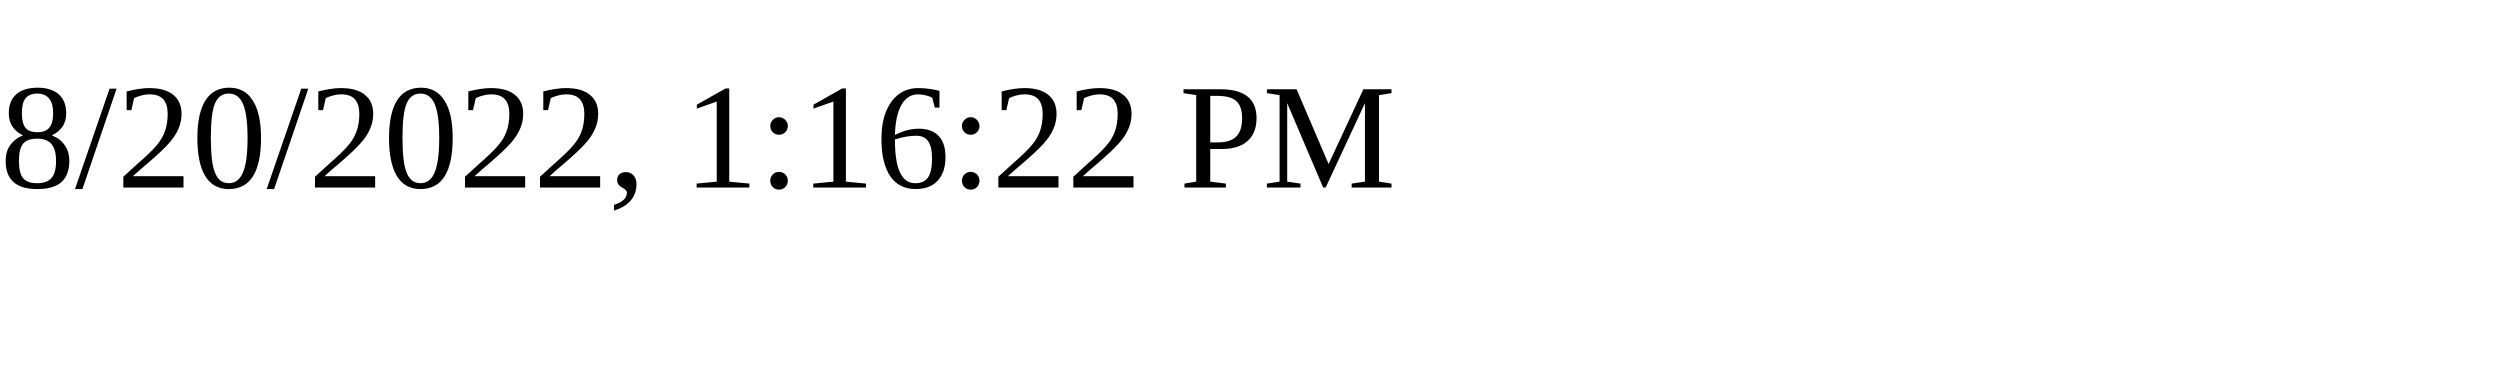
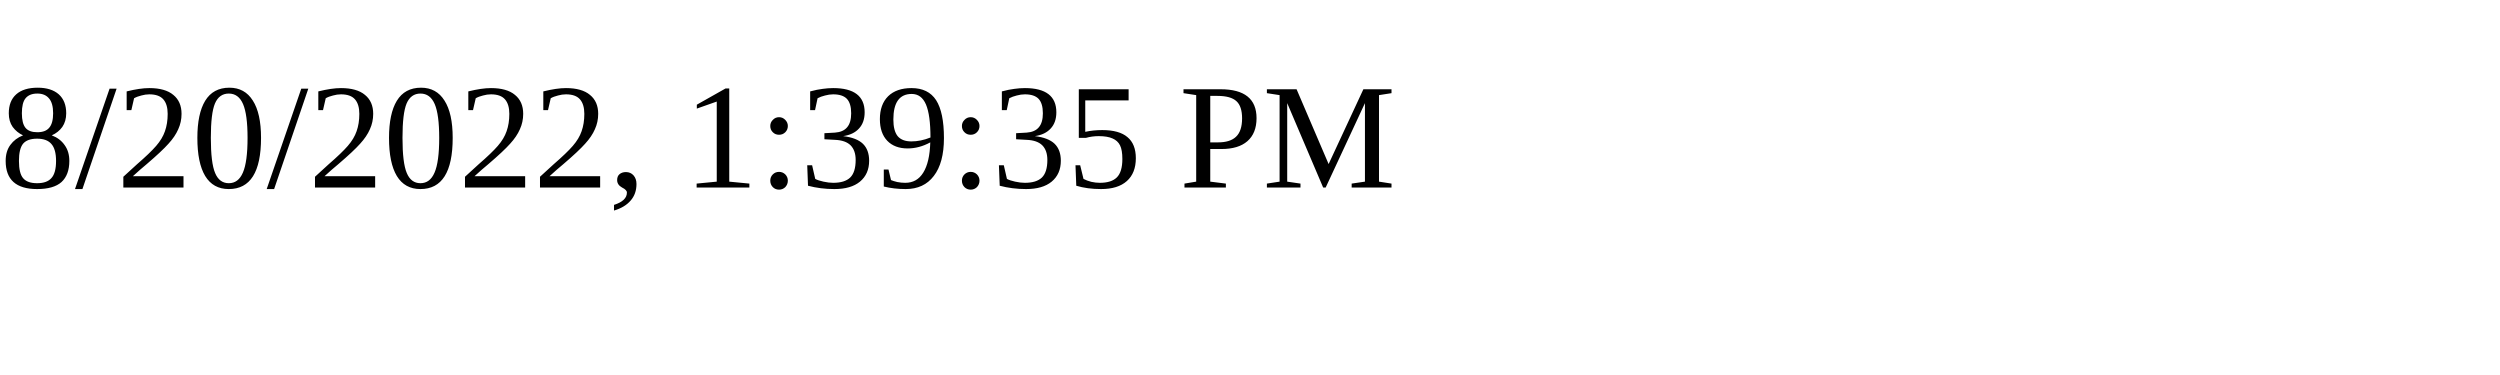
<svg xmlns="http://www.w3.org/2000/svg" height="30" width="200">
-   <text x="0" y="15">8/20/2022, 1:16:22 PM</text>
+   <text x="0" y="15">8/20/2022, 1:39:35 PM</text>
</svg>
